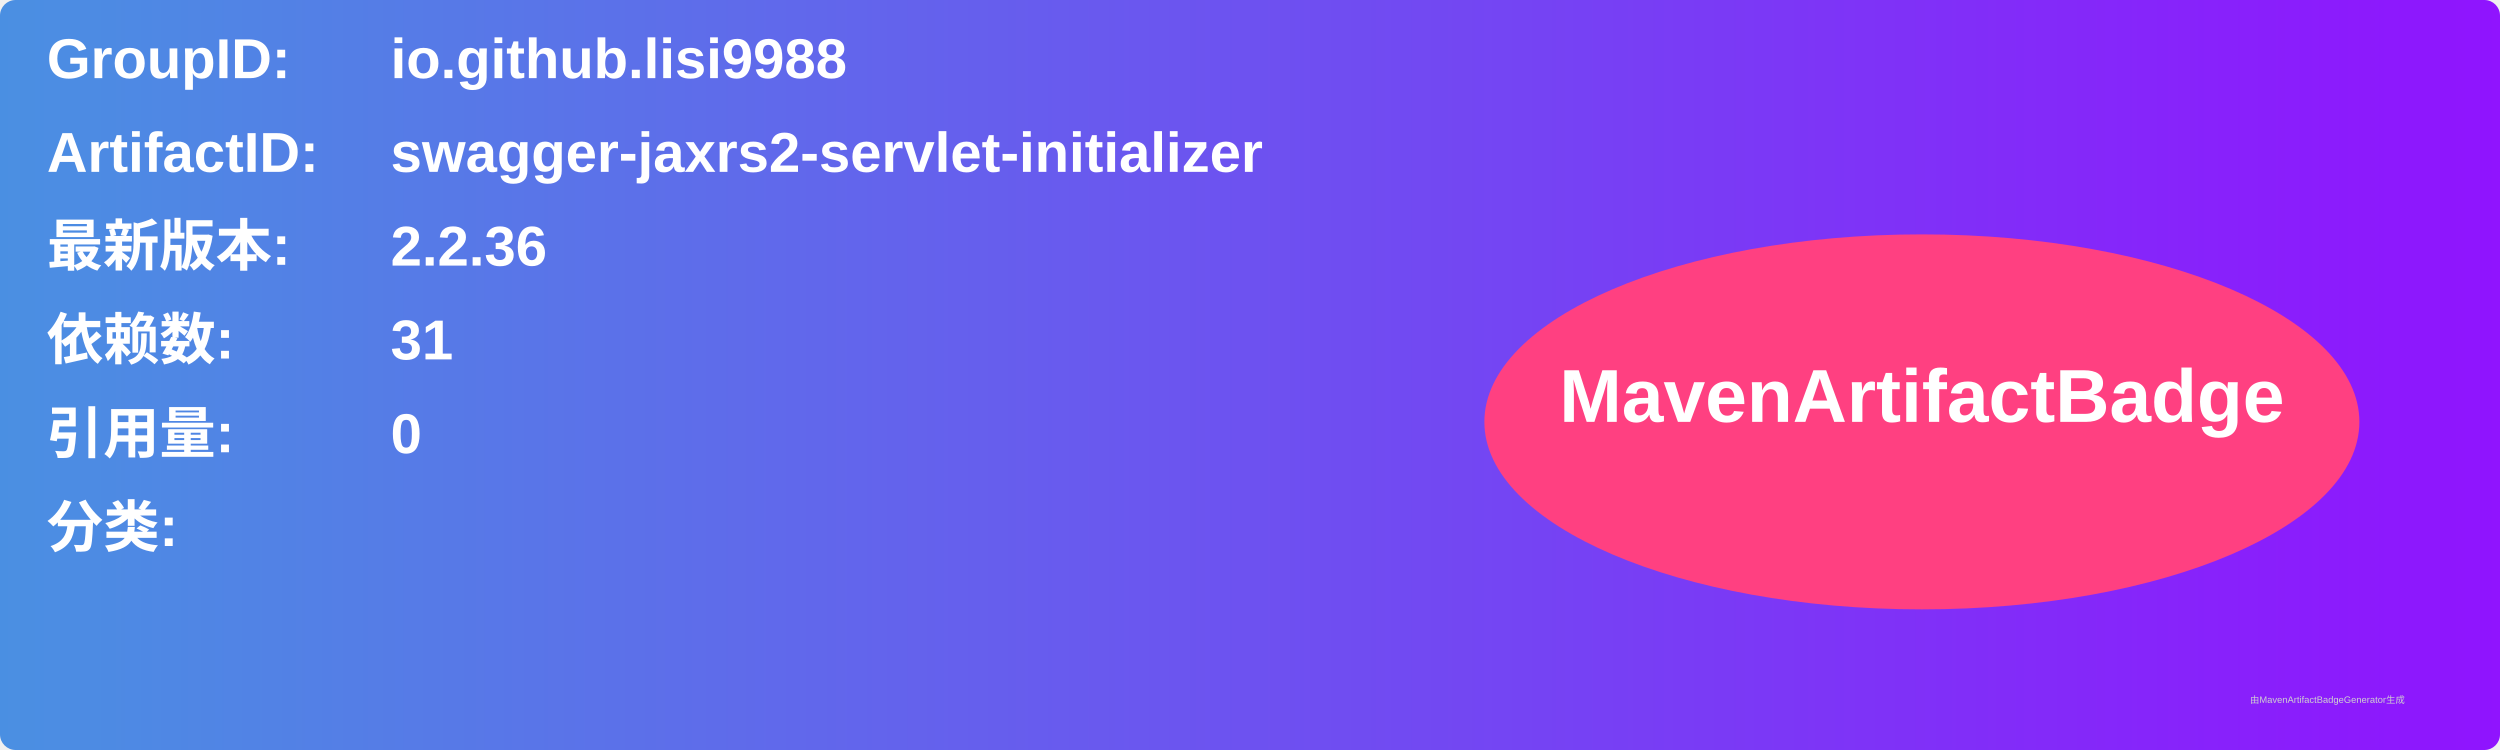
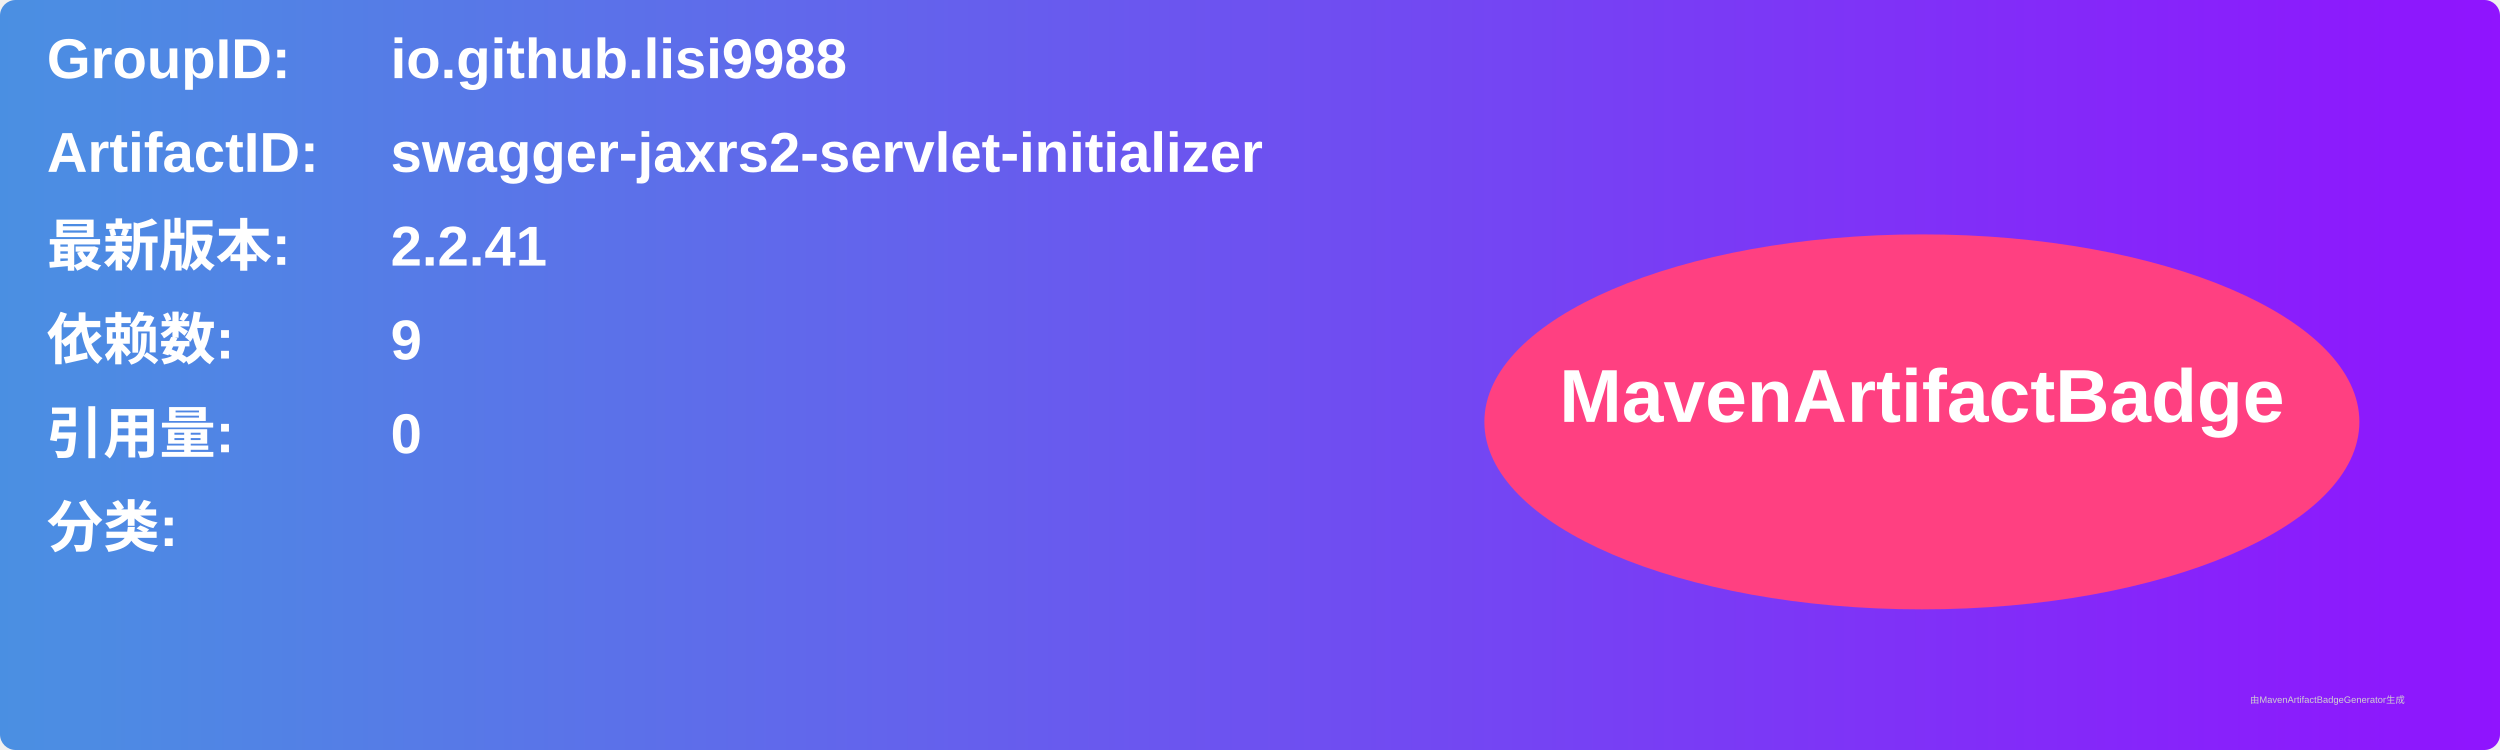
<svg xmlns="http://www.w3.org/2000/svg" width="800" height="240" viewBox="0 0 800 240">
  <linearGradient id="grad" x1="0%" y1="0%" x2="100%" y2="0%">
    <stop offset="0%" stop-color="#4a90e2" />
    <stop offset="100%" stop-color="#9013fe" />
  </linearGradient>
  <rect width="100%" height="100%" rx="5" ry="5" fill="url(#grad)" />
  <g transform="translate(15, 15)">
    <text x="0" y="10" font-family="Arial" font-size="18" fill="white" font-weight="bold" width="260">GroupID:</text>
    <text x="110" y="10" font-family="Arial" font-size="18" fill="white" font-weight="bold" width="460">io.github.lisi9988</text>
    <text x="0" y="40" font-family="Arial" font-size="18" fill="white" font-weight="bold" width="260">ArtifactID:</text>
    <text x="110" y="40" font-family="Arial" font-size="18" fill="white" font-weight="bold" width="460">swagger-jaxrs2-servlet-initializer</text>
    <text x="0" y="70" font-family="Arial" font-size="18" fill="white" font-weight="bold">最新版本:</text>
    <text x="110" y="70" font-family="Arial" font-size="18" fill="white" font-weight="bold">
-       <tspan font-weight="bold">2.2.36</tspan>
+       <tspan font-weight="bold">2.2.41</tspan>
    </text>
    <text x="0" y="100" font-family="Arial" font-size="18" fill="white" font-weight="bold">依赖数: </text>
    <text x="110" y="100" font-family="Arial" font-size="18" fill="white">
-       <tspan font-weight="bold">31</tspan>
+       <tspan font-weight="bold">9</tspan>
    </text>
    <text x="0" y="130" font-family="Arial" font-size="18" fill="white" font-weight="bold">引用量: </text>
    <text x="110" y="130" font-family="Arial" font-size="18" fill="white">
      <tspan font-weight="bold">0</tspan>
    </text>
    <text x="0" y="160" font-family="Arial" font-size="18" fill="white" font-weight="bold">分类:</text>
    <text x="10" y="190" font-family="Arial" font-size="10" fill="white">
      <tspan font-weight="bold" />
    </text>
    <ellipse cx="600" cy="120" rx="140" ry="60" fill="#ff4081" />
    <text x="600" y="120" text-anchor="middle" font-family="Arial" font-size="24" fill="white" font-weight="bold">MavenArtifactBadge</text>
  </g>
  <text x="720" y="225" font-family="Arial" font-size="3" fill="#d0d0d0">由MavenArtifactBadgeGenerator生成</text>
</svg>
